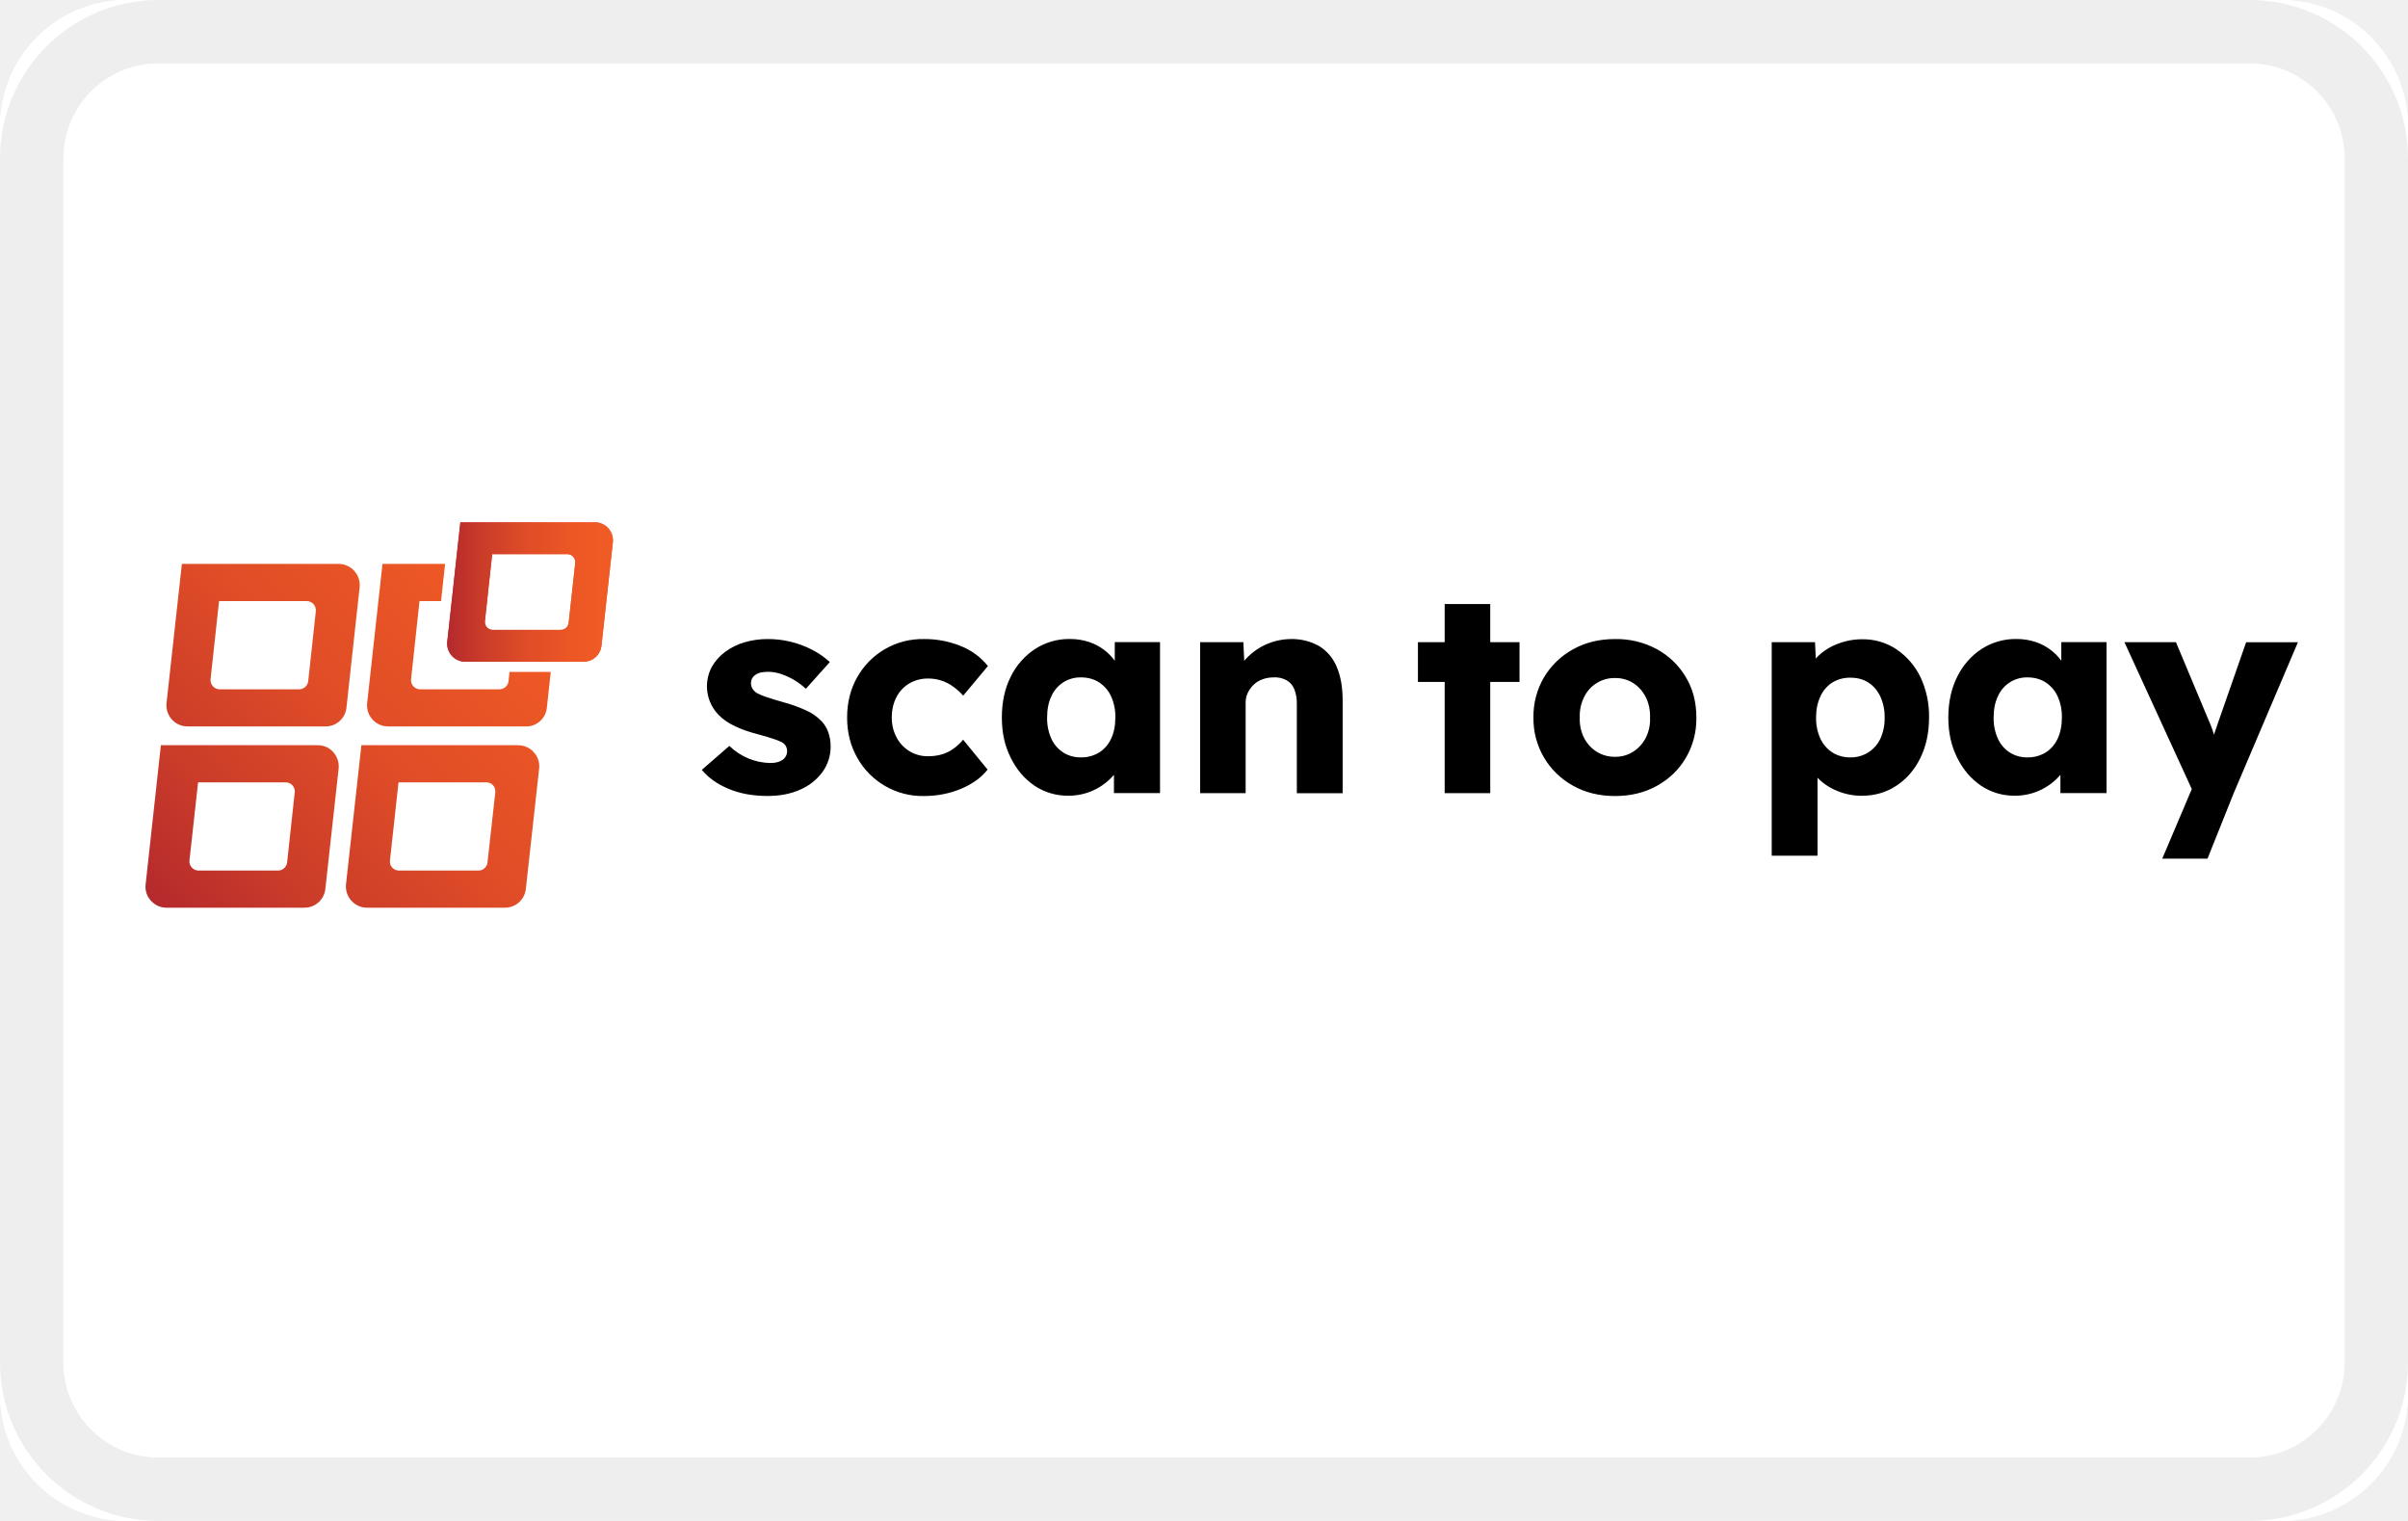
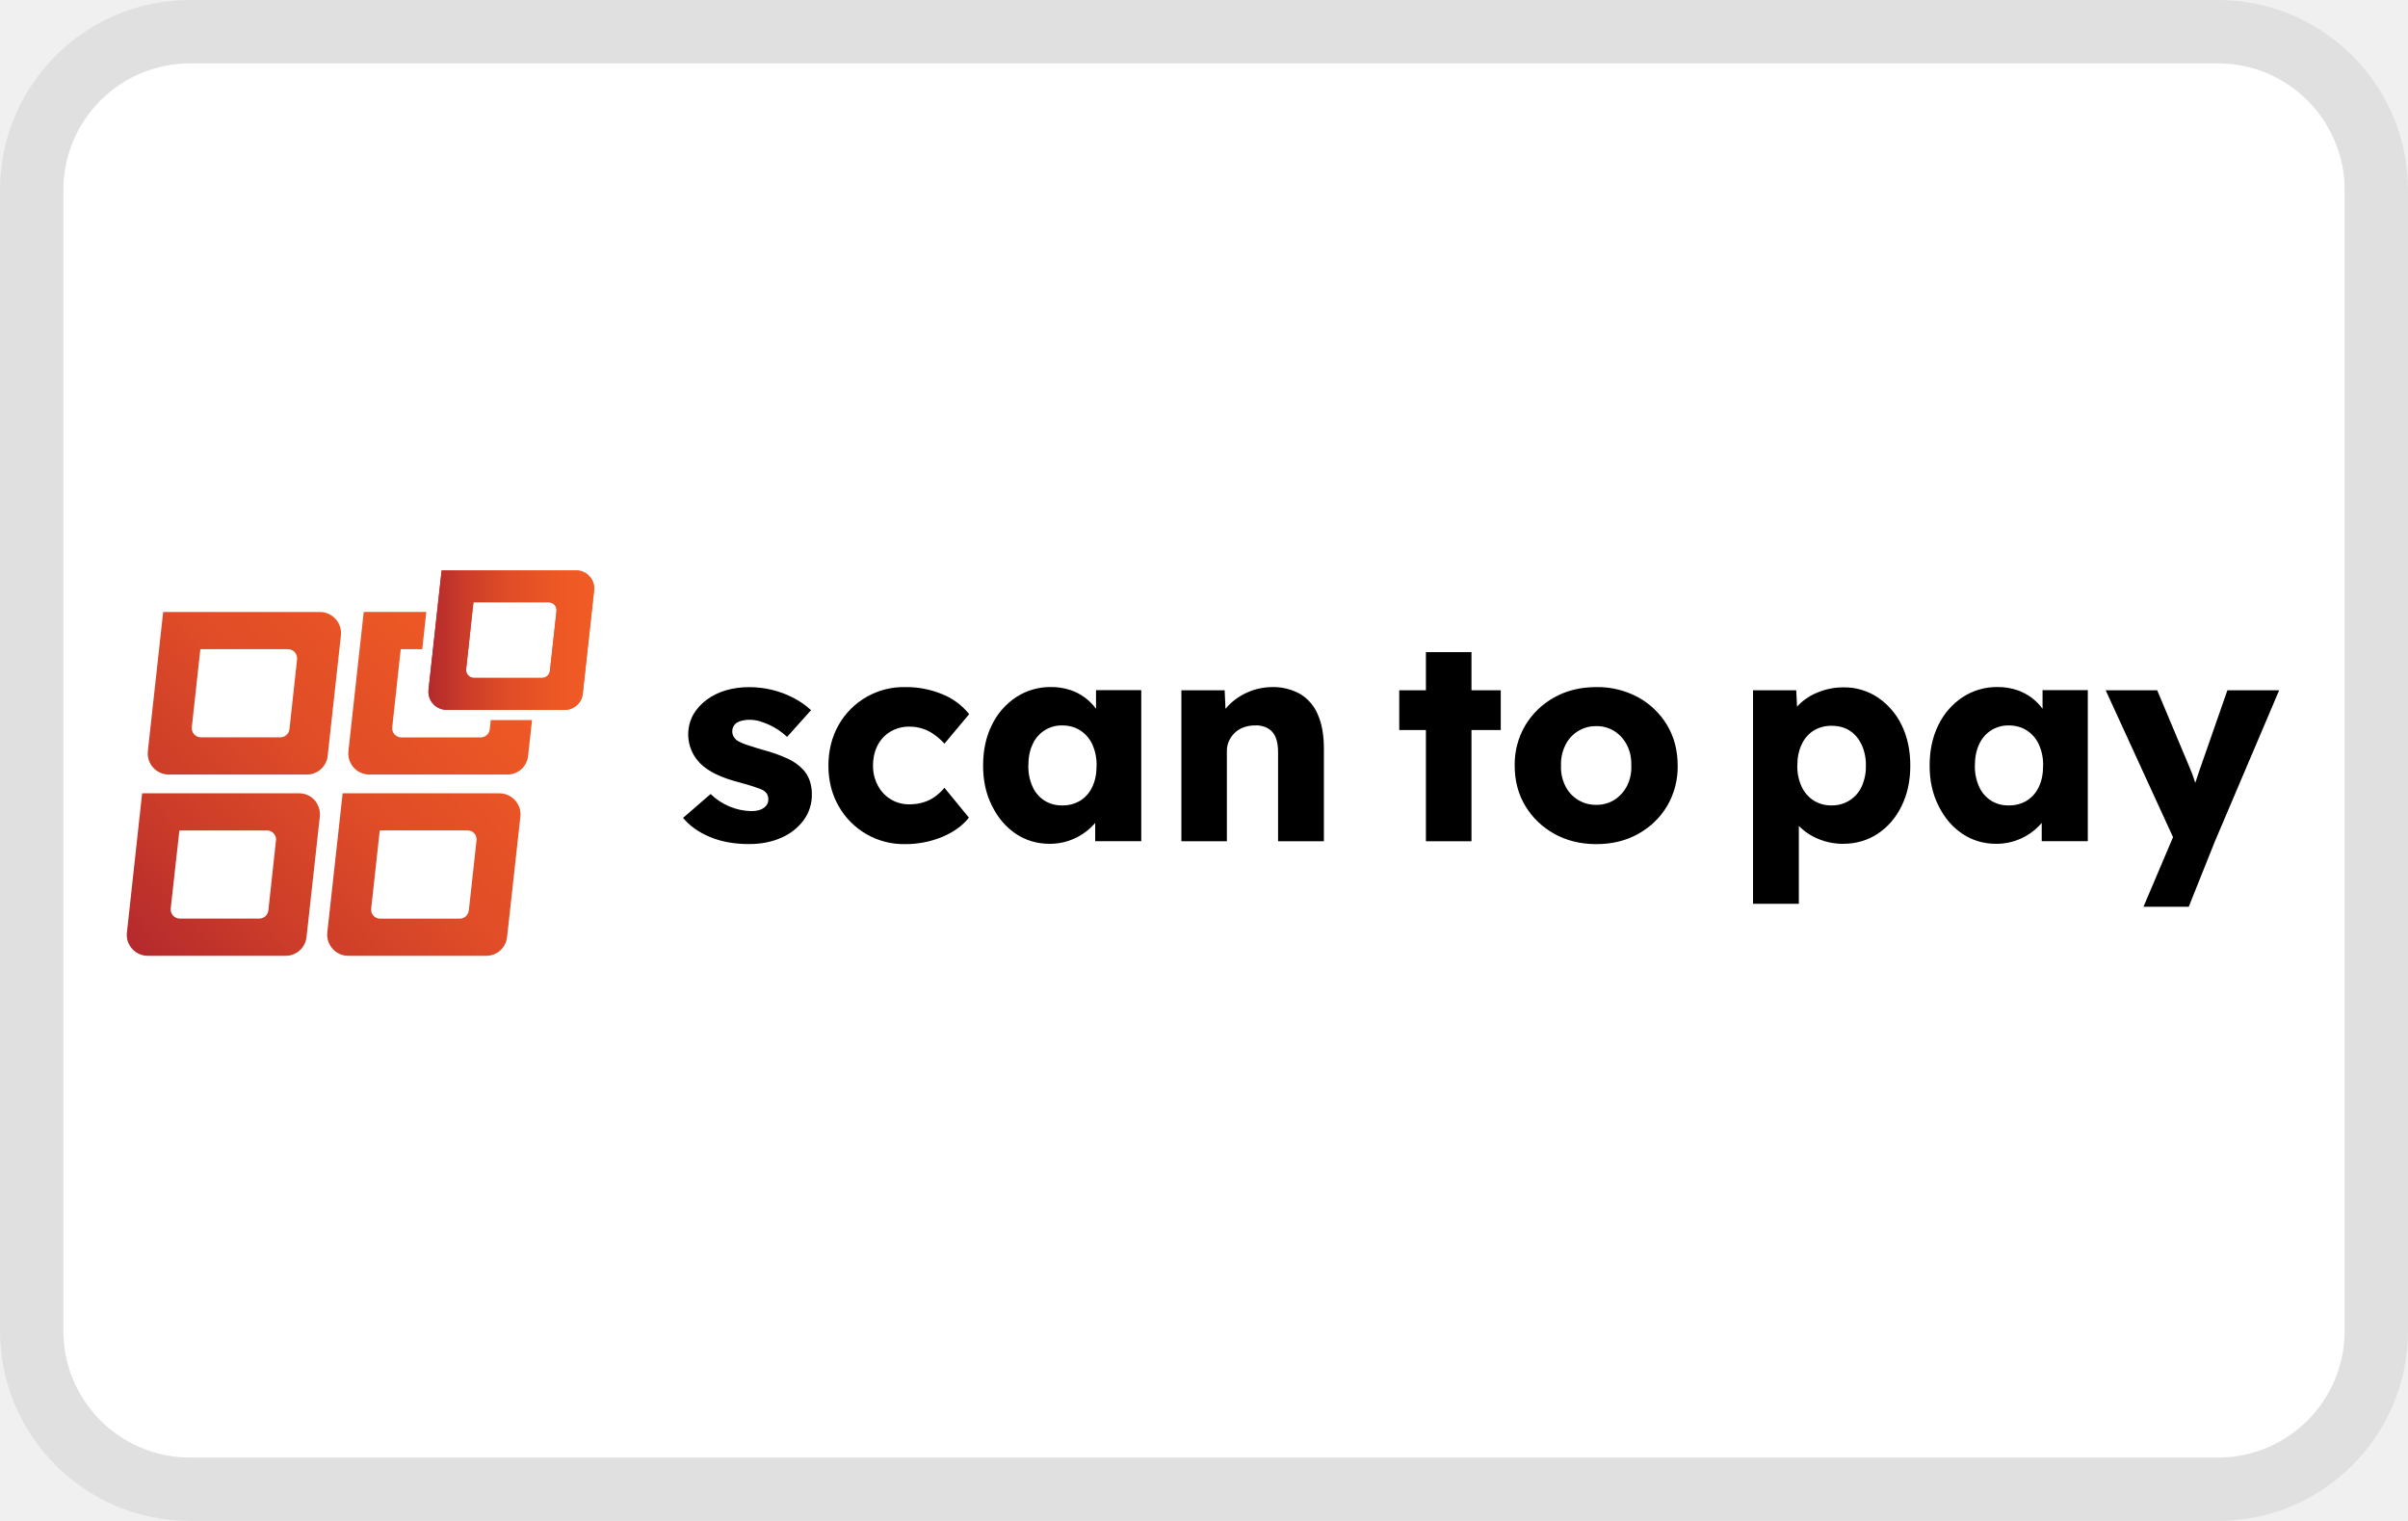
<svg xmlns="http://www.w3.org/2000/svg" width="38" height="24" viewBox="0 0 38 24" role="img" fill="none" aria-labelledby="pi-scan_to_pay">
-   <g clip-path="url(#pi-scan_to_pay-clip0_1198_1144)">
-     <rect width="38" height="24" rx="2" fill="#fff" />
-     <rect width="38" height="24" rx="2" fill="#fff" />
-     <rect x=".5" y=".5" width="37" height="23" rx="2" stroke="#000" stroke-opacity=".07" />
-     <path d="M2.96 11.463h2.177a.33.33 0 00.33-.294l.208-1.9a.334.334 0 00-.33-.371H2.87l-.242 2.198a.333.333 0 00.331.367zm.497-1.978H4.84c.086 0 .153.075.144.16l-.12 1.102a.145.145 0 01-.145.13H3.467a.145.145 0 01-.144-.16l.134-1.232z" fill="url(#pi-scan_to_pay-paint0_linear_1198_1144)" />
-     <path d="M8.412 11.857a.112.112 0 00-.024-.022l-.025-.019a.334.334 0 00-.187-.057H5.703l-.243 2.197a.33.33 0 00.056.22l.019.025.022.024c.059.06.141.098.234.098h2.18a.33.33 0 00.327-.295l.21-1.9a.325.325 0 00-.096-.27zm-.719 1.755a.338.338 0 01-.005.025.152.152 0 01-.084.09.147.147 0 01-.054.01H6.298a.144.144 0 01-.135-.088.056.056 0 01-.007-.028.145.145 0 01-.002-.044l.135-1.232h1.384c.02 0 .04.005.058.01a.134.134 0 01.045.032l.017.02a.07.07 0 01.013.026.15.15 0 01.01.071l-.123 1.107z" fill="url(#pi-scan_to_pay-paint1_linear_1198_1144)" />
-     <path d="M5.305 11.934a.324.324 0 00-.293-.175H2.539l-.241 2.197a.322.322 0 00.095.269c.059.06.141.098.234.098h2.18a.33.33 0 00.327-.295l.21-1.9a.324.324 0 00-.039-.194zm-.654.57l-.12 1.105a.145.145 0 01-.144.128H3.134a.145.145 0 01-.144-.16l.136-1.232h1.382c.081 0 .145.067.145.146l-.002.014z" fill="url(#pi-scan_to_pay-paint2_linear_1198_1144)" />
-     <path d="M8.041 10.603l-.016.144a.144.144 0 01-.144.13H6.63a.144.144 0 01-.143-.16l.133-1.232h.34l.064-.587h-.988l-.242 2.197a.333.333 0 00.33.368h2.178a.328.328 0 00.328-.295l.061-.565h-.649z" fill="url(#pi-scan_to_pay-paint3_linear_1198_1144)" />
-     <path d="M9.387 8.242H7.265l-.207 1.884a.285.285 0 00.283.316H9.21a.283.283 0 00.281-.253l.18-1.63a.285.285 0 00-.284-.318zM8.85 9.939H7.775a.124.124 0 01-.123-.138l.115-1.057h1.187c.074 0 .131.065.123.138l-.103.946a.124.124 0 01-.124.11z" fill="url(#pi-scan_to_pay-paint4_linear_1198_1144)" />
-     <path d="M9.387 8.243H7.265l-.073.655-.063.588-.071.641a.286.286 0 00.283.315H9.21a.284.284 0 00.282-.253l.179-1.63a.285.285 0 00-.284-.316zm-.413 1.586a.125.125 0 01-.123.111H7.775a.125.125 0 01-.123-.138l.035-.316.063-.588.018-.154h1.187c.073 0 .131.065.124.138l-.105.947z" fill="url(#pi-scan_to_pay-paint5_linear_1198_1144)" />
-     <path d="M12.964 11.38a.758.758 0 00-.242-.17 2.313 2.313 0 00-.363-.13 6.204 6.204 0 01-.27-.083.807.807 0 01-.143-.06.2.2 0 01-.07-.068.16.16 0 01-.025-.085c0-.03.006-.056.018-.079a.163.163 0 01.054-.058.25.25 0 01.088-.036.625.625 0 01.316.025 1.062 1.062 0 01.39.233l.378-.422a1.26 1.26 0 00-.277-.193 1.51 1.51 0 00-.711-.17c-.123 0-.241.017-.357.051a.972.972 0 00-.305.15.781.781 0 00-.21.234.648.648 0 00.11.767c.065.066.15.124.253.173.103.05.225.092.365.128.099.027.18.05.243.072a.93.93 0 01.134.054.154.154 0 01.081.139.163.163 0 01-.07.137.249.249 0 01-.083.038.424.424 0 01-.112.013.949.949 0 01-.646-.27l-.435.378c.104.126.246.226.424.3.178.075.383.112.617.112.192 0 .362-.033.512-.1a.86.86 0 00.352-.279.676.676 0 00.128-.406.652.652 0 00-.036-.218.502.502 0 00-.107-.177zm1.383-.594a.571.571 0 01.3-.079.658.658 0 01.405.135.935.935 0 01.148.135l.39-.467a1.032 1.032 0 00-.424-.314 1.497 1.497 0 00-.586-.112 1.18 1.18 0 00-1.053.603c-.106.187-.159.399-.159.635s.053.448.16.635a1.18 1.18 0 001.052.604c.207 0 .4-.038.581-.112.181-.075.323-.177.424-.305l-.386-.472a.81.81 0 01-.155.144.614.614 0 01-.181.088.753.753 0 01-.216.029.55.55 0 01-.5-.3.649.649 0 01-.074-.31c0-.12.024-.226.072-.32a.534.534 0 01.202-.217zm3.245-.36a.828.828 0 00-.397-.293.947.947 0 00-.312-.05.984.984 0 00-.552.16 1.099 1.099 0 00-.382.437c-.093.185-.139.4-.139.642s.046.448.14.635c.092.187.217.333.374.44a.936.936 0 00.536.159.937.937 0 00.719-.33v.289h.727v-2.383h-.714v.293zm-.058 1.23a.505.505 0 01-.189.218.53.53 0 01-.287.077.503.503 0 01-.28-.077.511.511 0 01-.187-.218.774.774 0 01-.067-.334c0-.129.022-.24.067-.334a.498.498 0 01.467-.299c.108 0 .206.026.287.079a.52.52 0 01.189.22.773.773 0 01.067.334c0 .129-.022.24-.067.335zm3.281-1.462a.869.869 0 00-.453-.11.977.977 0 00-.727.343l-.014-.294h-.682v2.383h.718V11.09c0-.057.011-.11.034-.157a.432.432 0 01.092-.128.39.39 0 01.14-.086.507.507 0 01.174-.03.378.378 0 01.204.044.285.285 0 01.124.141.61.61 0 01.04.238v1.405h.723v-1.463c0-.21-.031-.387-.094-.532a.685.685 0 00-.279-.328zm2.702-.663h-.719v.602h-.422v.628h.422v1.755h.719v-1.755h.462v-.628h-.462V9.53zm2.632.714a1.337 1.337 0 00-.662-.161c-.248 0-.47.053-.662.161a1.218 1.218 0 00-.458.44 1.208 1.208 0 00-.168.637 1.205 1.205 0 00.626 1.077c.193.108.413.162.662.162.248 0 .469-.054.662-.162.193-.107.345-.254.455-.44a1.22 1.22 0 00.166-.637c0-.24-.055-.452-.166-.637a1.2 1.2 0 00-.455-.44zm-.177 1.396a.563.563 0 01-.198.22.52.52 0 01-.287.081.531.531 0 01-.29-.08.554.554 0 01-.2-.22.65.65 0 01-.067-.32.662.662 0 01.067-.32.531.531 0 01.49-.303.52.52 0 01.287.08c.084.054.15.129.198.223.047.094.07.2.067.32a.649.649 0 01-.067.32zm3.958-1.394a.955.955 0 00-.543-.16 1.06 1.06 0 00-.393.075.894.894 0 00-.307.195l-.032.036-.013-.26h-.683v3.37h.723v-1.23a.905.905 0 00.31.207 1 1 0 00.386.077c.206 0 .39-.053.55-.16.16-.105.286-.251.377-.437.091-.186.137-.398.137-.638a1.44 1.44 0 00-.137-.64 1.1 1.1 0 00-.375-.434zm-.256 1.408a.509.509 0 01-.471.296.52.52 0 01-.288-.078.523.523 0 01-.188-.218.758.758 0 01-.068-.332c0-.13.023-.237.068-.333a.507.507 0 01.188-.22.529.529 0 01.288-.076c.11 0 .205.026.285.079.08.052.141.125.186.22a.762.762 0 01.067.33.766.766 0 01-.067.332zm2.855-1.229a.828.828 0 00-.397-.293.947.947 0 00-.312-.05.984.984 0 00-.553.16 1.099 1.099 0 00-.381.437c-.093.185-.14.4-.14.642s.047.448.14.635c.093.187.218.333.375.44a.936.936 0 00.536.159.937.937 0 00.718-.33v.289h.728v-2.383h-.714v.293zm-.058 1.23a.505.505 0 01-.189.218.53.53 0 01-.287.077.502.502 0 01-.28-.077.51.51 0 01-.187-.218.774.774 0 01-.067-.334c0-.129.022-.24.067-.334a.498.498 0 01.467-.299c.108 0 .206.026.287.079a.52.52 0 01.189.22.773.773 0 01.067.334c0 .129-.023.24-.067.335zm2.975-1.523l-.44 1.261-.068.2-.021-.07a2.353 2.353 0 00-.077-.192l-.502-1.199h-.813l1.063 2.318-.466 1.098h.714l.413-1.032 1.014-2.383h-.817v-.001z" fill="#000" />
-   </g>
+   <path d="M1 3a2 2 0 012-2h32a2 2 0 012 2v18a2 2 0 01-2 2H3a2 2 0 01-2-2V3z" fill="#fff" />
+   <path d="M0 21V3a3 3 0 013-3v1a2 2 0 00-2 2v18l.01.204A2 2 0 003 23h32l.204-.01A2 2 0 0037 21V3a2 2 0 00-1.796-1.99L35 1V0a3 3 0 013 3v18a3 3 0 01-3 3H3a3 3 0 01-3-3zM35 0v1H3V0h32z" fill="#000" fill-opacity=".07" />
+   <path d="M2.664 12.222h2.177a.33.33 0 00.33-.295l.209-1.9a.334.334 0 00-.331-.37H2.575l-.242 2.197a.333.333 0 00.331.368zm.498-1.978h1.382c.087 0 .153.074.144.16l-.12 1.101a.145.145 0 01-.145.13H3.171a.145.145 0 01-.144-.16l.135-1.232z" fill="url(#pi-scan_to_pay-paint0_linear_2169_12562)" />
+   <path d="M8.116 12.616a.112.112 0 00-.024-.022l-.025-.019a.334.334 0 00-.187-.057H5.407l-.242 2.196a.33.33 0 00.055.22c.006.01.013.018.019.026a.325.325 0 00.257.122h2.179a.33.33 0 00.327-.295l.21-1.9a.324.324 0 00-.096-.271zm-.719 1.754a.328.328 0 01-.005.026.152.152 0 01-.083.09.147.147 0 01-.054.01H6.002a.144.144 0 01-.135-.088.056.056 0 01-.007-.028.145.145 0 01-.002-.045l.135-1.232h1.384c.02 0 .04.005.059.011a.134.134 0 01.044.032l.017.02a.064.064 0 01.013.026c.008.02.013.046.01.07l-.122 1.108z" fill="url(#pi-scan_to_pay-paint1_linear_2169_12562)" />
+   <path d="M5.01 12.692a.324.324 0 00-.294-.174H2.243l-.24 2.196a.322.322 0 00.094.27c.059.06.141.098.235.098H4.51a.33.33 0 00.327-.295l.21-1.9a.325.325 0 00-.038-.195zm-.655.572l-.12 1.103a.145.145 0 01-.144.128H2.838a.145.145 0 01-.144-.16l.137-1.231h1.382c.08 0 .144.066.144.145l-.002.015z" fill="url(#pi-scan_to_pay-paint2_linear_2169_12562)" />
+   <path d="M7.745 11.362l-.016.144a.144.144 0 01-.144.13H6.333a.144.144 0 01-.143-.16l.134-1.232h.34l.063-.588H5.74l-.242 2.198a.333.333 0 00.331.368h2.177a.328.328 0 00.328-.295l.062-.565h-.65z" fill="url(#pi-scan_to_pay-paint3_linear_2169_12562)" />
+   <path d="M9.092 9H6.969l-.207 1.885a.285.285 0 00.283.315h1.869a.283.283 0 00.282-.253l.179-1.63A.285.285 0 009.092 9zm-.538 1.697H7.48a.124.124 0 01-.124-.137l.115-1.057h1.187c.074 0 .132.064.124.138l-.104.946a.124.124 0 01-.124.11z" fill="url(#pi-scan_to_pay-paint4_linear_2169_12562)" />
+   <path d="M9.091 9.001H6.97l-.073.656-.064.587-.07.642a.286.286 0 00.283.315h1.868c.144 0 .268-.11.282-.253l.179-1.63a.285.285 0 00-.283-.316zm-.413 1.587a.125.125 0 01-.123.11H7.48a.125.125 0 01-.124-.137l.035-.317.063-.587.018-.154h1.187c.073 0 .132.065.124.138l-.105.947z" fill="url(#pi-scan_to_pay-paint5_linear_2169_12562)" />
+   <path d="M12.669 12.14a.76.76 0 00-.243-.171 2.317 2.317 0 00-.363-.13 6.24 6.24 0 01-.27-.083.812.812 0 01-.143-.06.198.198 0 01-.07-.068.16.16 0 01-.024-.086.16.16 0 01.018-.078.164.164 0 01.053-.059.25.25 0 01.088-.035.56.56 0 01.316.025 1.062 1.062 0 01.39.233l.378-.422a1.259 1.259 0 00-.276-.193 1.511 1.511 0 00-.712-.17c-.122 0-.241.017-.356.05a.973.973 0 00-.306.151.78.78 0 00-.21.234.649.649 0 00.11.767c.065.066.15.123.253.173.103.049.225.092.366.128.098.027.179.05.242.072.063.02.107.039.134.053.054.033.081.08.081.14 0 .03-.006.055-.018.078a.178.178 0 01-.051.058.25.25 0 01-.083.038.426.426 0 01-.112.014.945.945 0 01-.647-.27l-.435.377c.105.126.246.227.424.301.178.075.384.112.617.112.192 0 .362-.034.512-.101a.86.86 0 00.352-.278.676.676 0 00.128-.407.651.651 0 00-.035-.217.502.502 0 00-.108-.178v.001zm1.382-.595a.571.571 0 01.3-.079.658.658 0 01.405.135.94.94 0 01.148.134l.39-.466a1.032 1.032 0 00-.424-.315 1.495 1.495 0 00-.586-.112 1.18 1.18 0 00-1.053.603c-.105.188-.158.4-.158.636s.053.448.159.635a1.18 1.18 0 001.052.604c.207 0 .4-.038.582-.113.18-.074.322-.176.424-.305l-.386-.471a.814.814 0 01-.155.144.617.617 0 01-.182.087.757.757 0 01-.216.03.55.55 0 01-.5-.301.649.649 0 01-.074-.31c0-.12.024-.226.072-.319a.534.534 0 01.202-.217zm3.245-.361a.827.827 0 00-.397-.293.948.948 0 00-.312-.05.984.984 0 00-.552.16 1.097 1.097 0 00-.382.438c-.093.185-.139.4-.139.641 0 .243.046.448.14.635.092.187.217.334.374.44.157.106.336.16.537.16a.937.937 0 00.718-.33v.289h.727V10.89h-.714v.294zm-.058 1.231a.505.505 0 01-.189.218.528.528 0 01-.287.076.502.502 0 01-.28-.076.51.51 0 01-.187-.218.773.773 0 01-.067-.334c0-.129.022-.24.067-.335a.498.498 0 01.467-.299c.108 0 .207.027.287.08a.52.52 0 01.189.22.773.773 0 01.067.334c0 .128-.022.24-.067.334zm3.282-1.463a.87.87 0 00-.454-.11.979.979 0 00-.684.294.487.487 0 00-.043.049l-.013-.293h-.683v2.383h.718v-1.428c0-.056.012-.109.034-.157a.433.433 0 01.092-.128.393.393 0 01.14-.085.51.51 0 01.175-.03.378.378 0 01.204.044.286.286 0 01.123.14c.027.064.04.143.04.239v1.405h.723v-1.463c0-.21-.031-.387-.094-.532a.686.686 0 00-.278-.328zm2.7-.662h-.718v.602h-.421v.628h.421v1.755h.719V11.52h.462v-.628h-.462v-.602zm2.633.714a1.337 1.337 0 00-.662-.162c-.248 0-.47.054-.662.162a1.218 1.218 0 00-.458.44 1.208 1.208 0 00-.168.637c0 .239.056.452.168.637.112.186.265.332.458.44.193.107.414.162.662.162.248 0 .47-.054.662-.162.193-.108.345-.255.456-.44a1.22 1.22 0 00.166-.637c0-.24-.056-.452-.166-.637a1.201 1.201 0 00-.456-.44zm-.177 1.396a.563.563 0 01-.198.22.521.521 0 01-.287.08.532.532 0 01-.49-.3.651.651 0 01-.067-.319.664.664 0 01.067-.32.532.532 0 01.49-.303.52.52 0 01.287.08c.084.054.15.128.198.222.048.095.07.201.067.321a.65.65 0 01-.067.319zm3.958-1.394a.956.956 0 00-.543-.16c-.138 0-.268.025-.393.075a.895.895 0 00-.307.195c-.012.011-.021.024-.032.036l-.013-.26h-.682v3.37h.723v-1.23a.904.904 0 00.31.207c.122.05.25.076.385.076.207 0 .39-.053.55-.159.16-.106.286-.252.377-.438.091-.185.137-.398.137-.637 0-.24-.046-.455-.137-.64a1.1 1.1 0 00-.375-.435zm-.256 1.407a.51.51 0 01-.471.296.521.521 0 01-.288-.078.522.522 0 01-.188-.218.758.758 0 01-.068-.332c0-.128.023-.236.068-.332a.506.506 0 01.188-.22.529.529 0 01.288-.076c.11 0 .206.026.285.078.08.052.141.126.186.22a.761.761 0 01.067.33.76.76 0 01-.067.332zm2.855-1.229a.827.827 0 00-.397-.293.947.947 0 00-.312-.05.984.984 0 00-.552.16 1.098 1.098 0 00-.382.438c-.093.185-.139.4-.139.641 0 .243.046.448.14.635.092.187.217.334.374.44.157.106.336.16.536.16a.937.937 0 00.719-.33v.289h.727V10.89h-.714v.294zm-.058 1.231a.505.505 0 01-.189.218.529.529 0 01-.287.076.502.502 0 01-.28-.076.51.51 0 01-.187-.218.773.773 0 01-.067-.334c0-.129.022-.24.067-.335a.498.498 0 01.467-.299c.108 0 .207.027.287.08a.52.52 0 01.189.22.773.773 0 01.067.334c0 .128-.022.24-.067.334zm2.975-1.523l-.44 1.261-.067.2a2.375 2.375 0 00-.098-.263l-.503-1.198h-.813l1.063 2.318-.466 1.098h.714l.413-1.032 1.014-2.384h-.817z" fill="#000" />
  <defs>
-     <linearGradient id="pi-scan_to_pay-paint0_linear_1198_1144" x1="1.184" y1="12.782" x2="7.62" y2="6.977" gradientUnits="userSpaceOnUse">
+     <linearGradient id="pi-scan_to_pay-paint0_linear_2169_12562" x1=".888" y1="13.541" x2="7.324" y2="7.736" gradientUnits="userSpaceOnUse">
      <stop stop-color="#B4292D" />
      <stop offset=".22" stop-color="#CB3C29" />
      <stop offset=".49" stop-color="#E04D27" />
      <stop offset=".75" stop-color="#EC5725" />
      <stop offset="1" stop-color="#F15B25" />
    </linearGradient>
-     <linearGradient id="pi-scan_to_pay-paint1_linear_1198_1144" x1="3.885" y1="15.76" x2="10.321" y2="9.955" gradientUnits="userSpaceOnUse">
+     <linearGradient id="pi-scan_to_pay-paint1_linear_2169_12562" x1="3.589" y1="16.519" x2="10.025" y2="10.713" gradientUnits="userSpaceOnUse">
      <stop stop-color="#B4292D" />
      <stop offset=".22" stop-color="#CB3C29" />
      <stop offset=".49" stop-color="#E04D27" />
      <stop offset=".75" stop-color="#EC5725" />
      <stop offset="1" stop-color="#F15B25" />
    </linearGradient>
-     <linearGradient id="pi-scan_to_pay-paint2_linear_1198_1144" x1="2.378" y1="14.265" x2="8.815" y2="8.46" gradientUnits="userSpaceOnUse">
+     <linearGradient id="pi-scan_to_pay-paint2_linear_2169_12562" x1="2.083" y1="15.024" x2="8.519" y2="9.219" gradientUnits="userSpaceOnUse">
      <stop stop-color="#B4292D" />
      <stop offset=".22" stop-color="#CB3C29" />
      <stop offset=".49" stop-color="#E04D27" />
      <stop offset=".75" stop-color="#EC5725" />
      <stop offset="1" stop-color="#F15B25" />
    </linearGradient>
-     <linearGradient id="pi-scan_to_pay-paint3_linear_1198_1144" x1="2.69" y1="14.277" x2="9.126" y2="8.472" gradientUnits="userSpaceOnUse">
+     <linearGradient id="pi-scan_to_pay-paint3_linear_2169_12562" x1="2.395" y1="15.036" x2="8.83" y2="9.23" gradientUnits="userSpaceOnUse">
      <stop stop-color="#B4292D" />
      <stop offset=".22" stop-color="#CB3C29" />
      <stop offset=".49" stop-color="#E04D27" />
      <stop offset=".75" stop-color="#EC5725" />
      <stop offset="1" stop-color="#F15B25" />
    </linearGradient>
-     <linearGradient id="pi-scan_to_pay-paint4_linear_1198_1144" x1="7.056" y1="9.342" x2="9.673" y2="9.342" gradientUnits="userSpaceOnUse">
+     <linearGradient id="pi-scan_to_pay-paint4_linear_2169_12562" x1="6.76" y1="10.1" x2="9.377" y2="10.1" gradientUnits="userSpaceOnUse">
      <stop stop-color="#B4292D" />
      <stop offset=".22" stop-color="#CB3C29" />
      <stop offset=".49" stop-color="#E04D27" />
      <stop offset=".75" stop-color="#EC5725" />
      <stop offset="1" stop-color="#F15B25" />
    </linearGradient>
-     <linearGradient id="pi-scan_to_pay-paint5_linear_1198_1144" x1="7.056" y1="9.342" x2="9.672" y2="9.342" gradientUnits="userSpaceOnUse">
+     <linearGradient id="pi-scan_to_pay-paint5_linear_2169_12562" x1="6.761" y1="10.101" x2="9.376" y2="10.101" gradientUnits="userSpaceOnUse">
      <stop stop-color="#B4292D" />
      <stop offset=".22" stop-color="#CB3C29" />
      <stop offset=".49" stop-color="#E04D27" />
      <stop offset=".75" stop-color="#EC5725" />
      <stop offset="1" stop-color="#F15B25" />
    </linearGradient>
-     <clipPath id="pi-scan_to_pay-clip0_1198_1144">
-       <rect width="38" height="24" rx="2" fill="#fff" />
-     </clipPath>
  </defs>
</svg>
